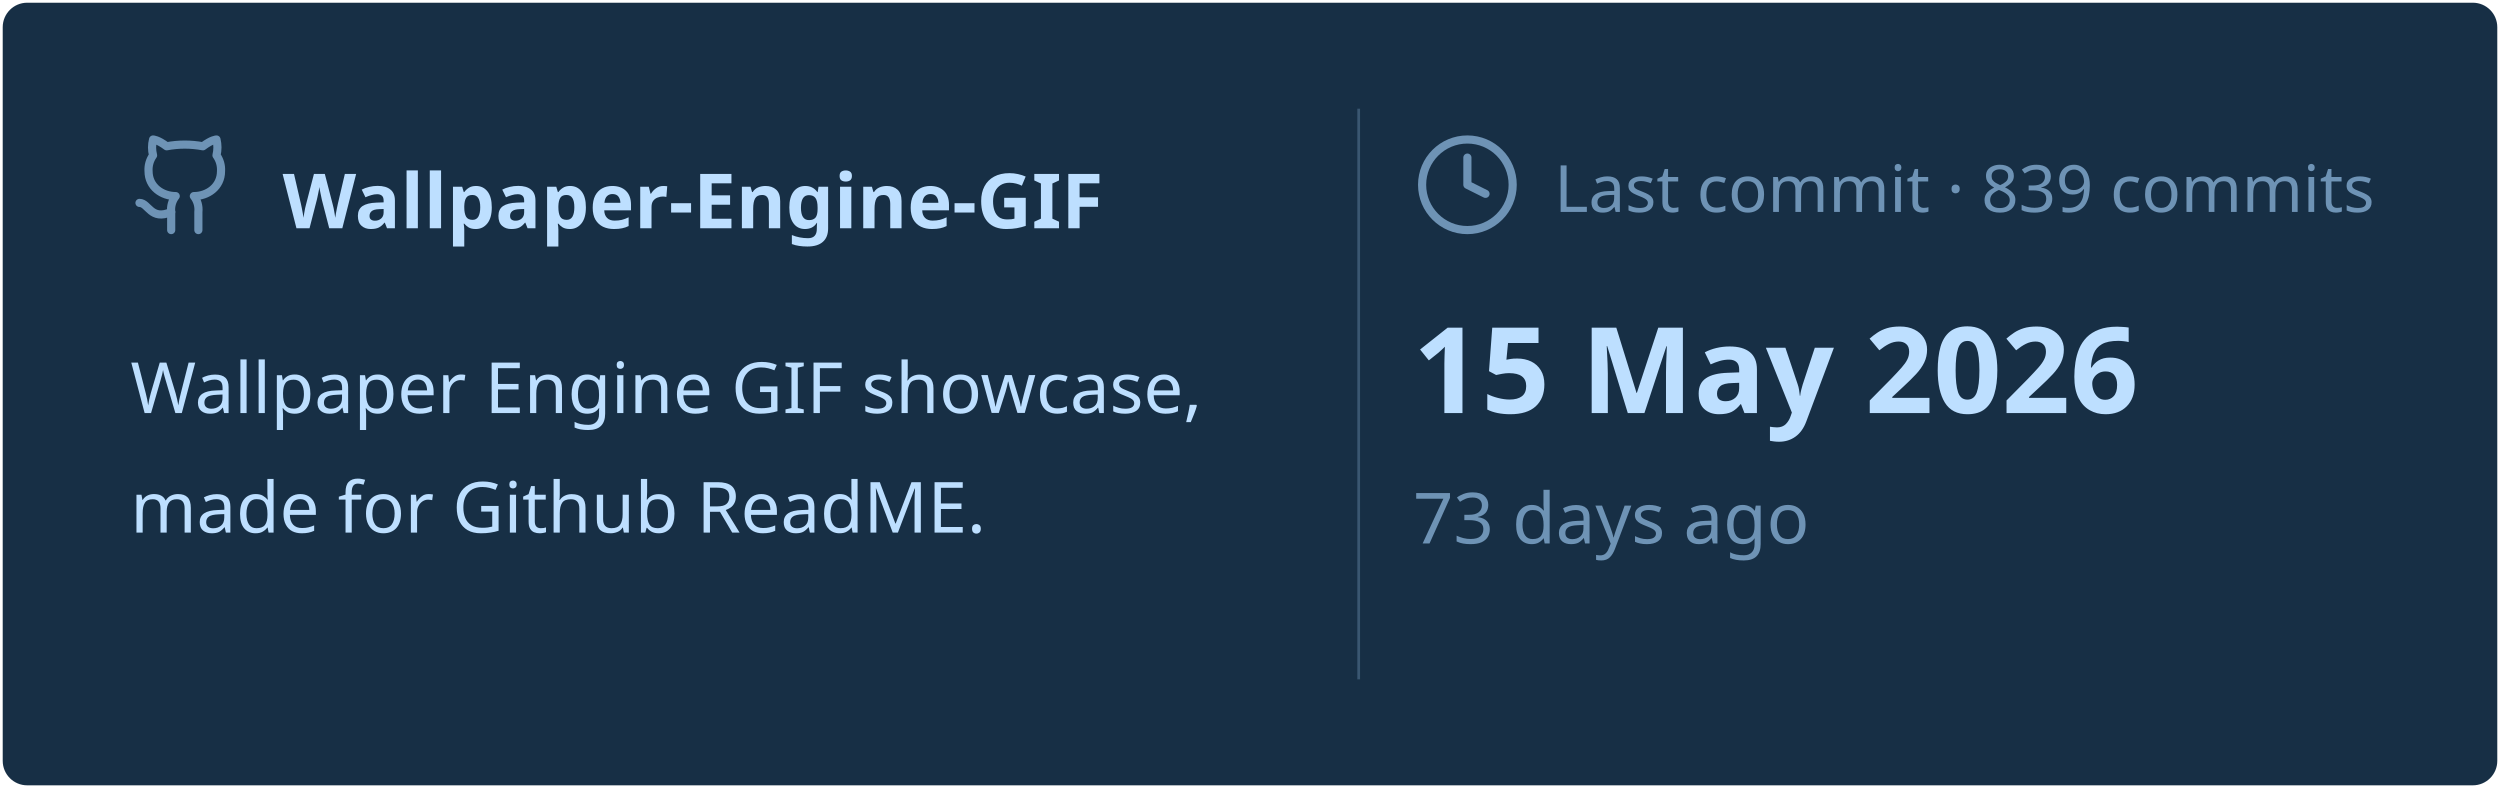
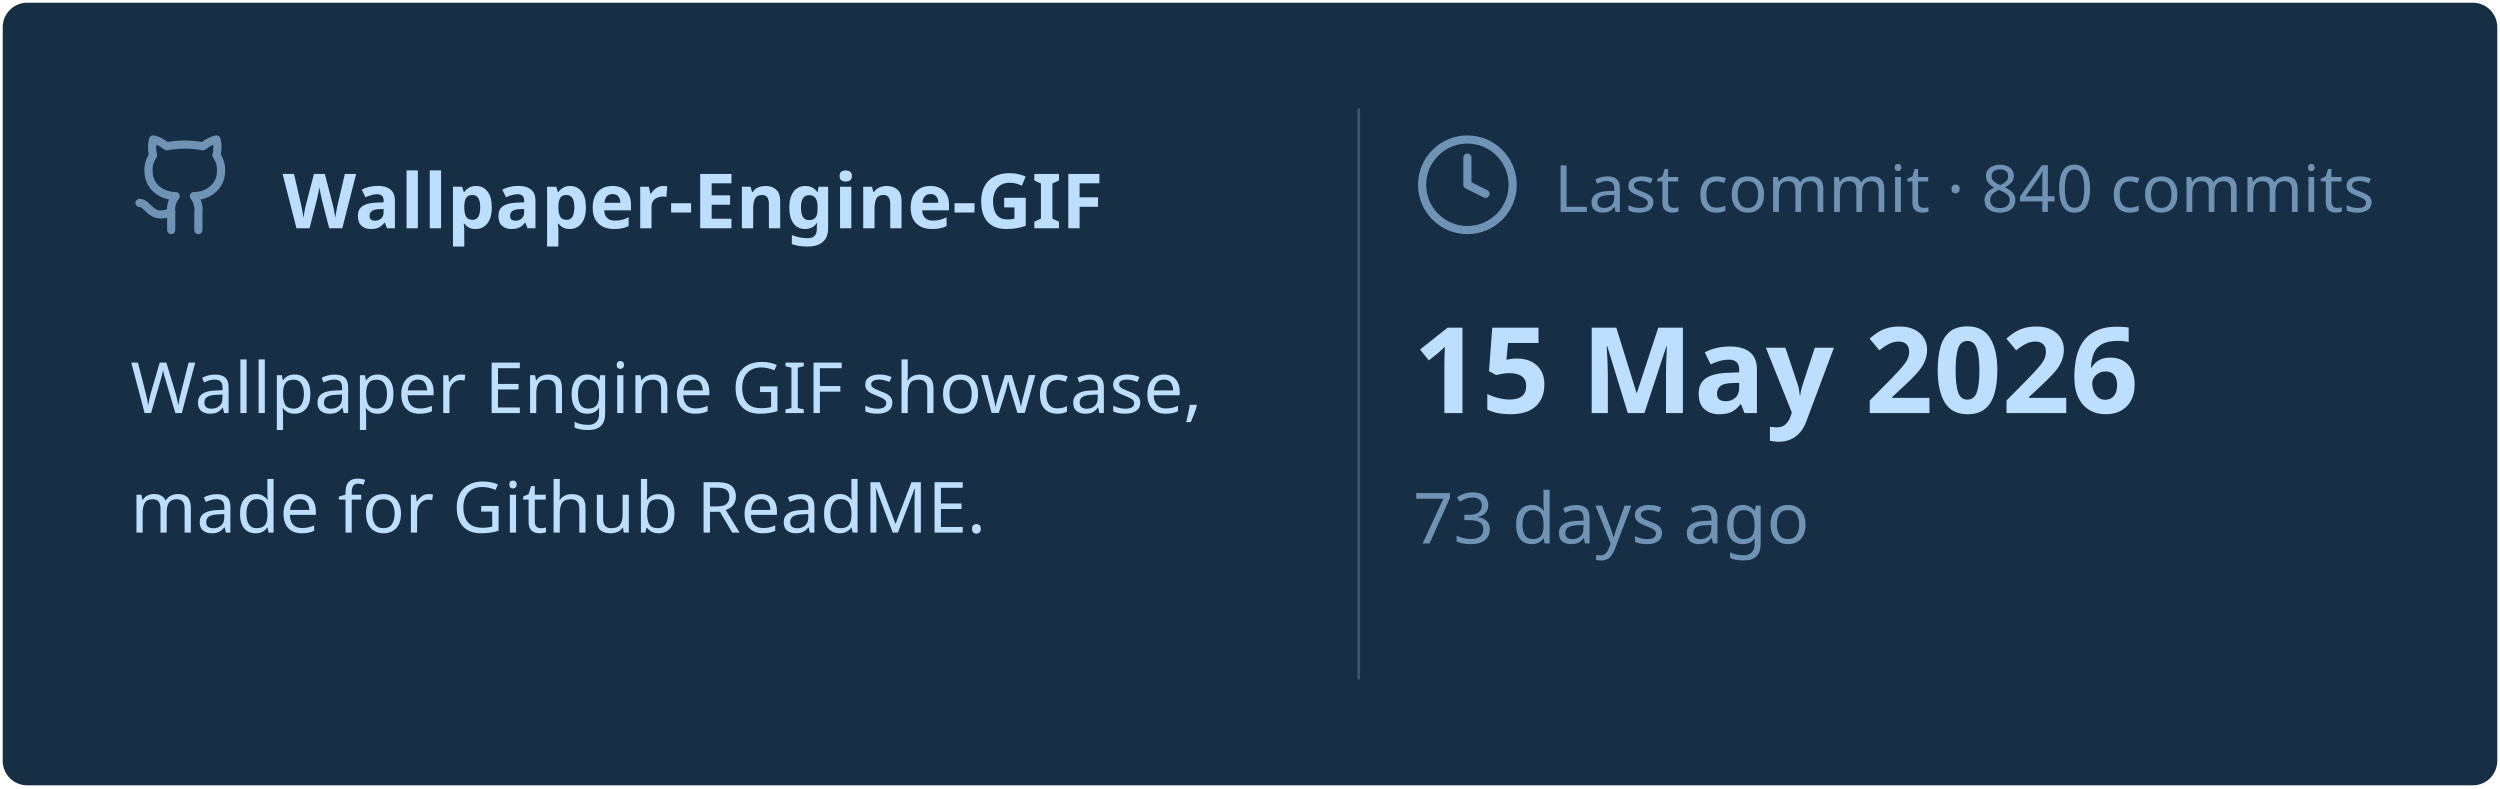
<svg xmlns="http://www.w3.org/2000/svg" viewBox="0 0 460 145" width="460px" height="145px">
  <rect stroke="#000000" stroke-opacity="0" fill="#172F45" rx="4.5" x="0.5" y="0.5" width="459" height="144" />
  <g transform="translate(24, 42)">
    <svg x="0" y="-18" width="20" height="20" viewBox="0 0 24 24" fill="none" stroke="#6E93B5" stroke-width="1.8" stroke-linecap="round" stroke-linejoin="round">
      <path d="M15 22v-4a4.8 4.8 0 0 0-1-3.5c3 0 6-2 6-5.5.08-1.25-.27-2.48-1-3.5.28-1.15.28-2.35 0-3.5 0 0-1 0-3 1.5-2.64-.5-5.36-.5-8 0C6 2 5 2 5 2c-.3 1.15-.3 2.35 0 3.5A5.403 5.403 0 0 0 4 9c0 3.5 3 5.5 6 5.5-.39.49-.68 1.05-.85 1.65-.17.6-.22 1.23-.15 1.85v4" />
      <path d="M9 18c-4.51 2-5-2-7-2" />
    </svg>
    <text x="28" y="0" font-family="&quot;Segoe UI&quot;, Ubuntu, sans-serif" font-size="14" font-weight="700" fill="#BDDFFF">Wallpaper-Engine-GIF</text>
  </g>
  <text x="24" y="76" font-family="&quot;Segoe UI&quot;, Ubuntu, sans-serif" font-size="13" font-weight="400" fill="#BDDFFF">Wallpaper Engine GIF showcase,</text>
  <text x="24" y="98" font-family="&quot;Segoe UI&quot;, Ubuntu, sans-serif" font-size="13" font-weight="400" fill="#BDDFFF">made for Github ReadME.</text>
  <line x1="250" y1="20" x2="250" y2="125" stroke="#6E93B5" stroke-width="0.5" stroke-opacity="0.4" />
  <svg x="260" y="24" width="20" height="20" viewBox="0 0 24 24" fill="none" stroke="#6E93B5" stroke-width="1.8" stroke-linecap="round" stroke-linejoin="round">
    <circle cx="12" cy="12" r="10" />
    <polyline points="12 6 12 12 16 14" />
  </svg>
-   <text x="286" y="39" font-family="&quot;Segoe UI&quot;, Ubuntu, sans-serif" font-size="12" font-weight="400" fill="#6E93B5">Last commit · 839 commits</text>
+   <text x="286" y="39" font-family="&quot;Segoe UI&quot;, Ubuntu, sans-serif" font-size="12" font-weight="400" fill="#6E93B5">Last commit · 840 commits</text>
  <text x="260" y="76" font-family="&quot;Segoe UI&quot;, Ubuntu, sans-serif" font-size="22" font-weight="700" fill="#BDDFFF">15 May 2026</text>
  <text x="260" y="100" font-family="&quot;Segoe UI&quot;, Ubuntu, sans-serif" font-size="13" font-weight="400" fill="#6E93B5">73 days ago</text>
</svg>
